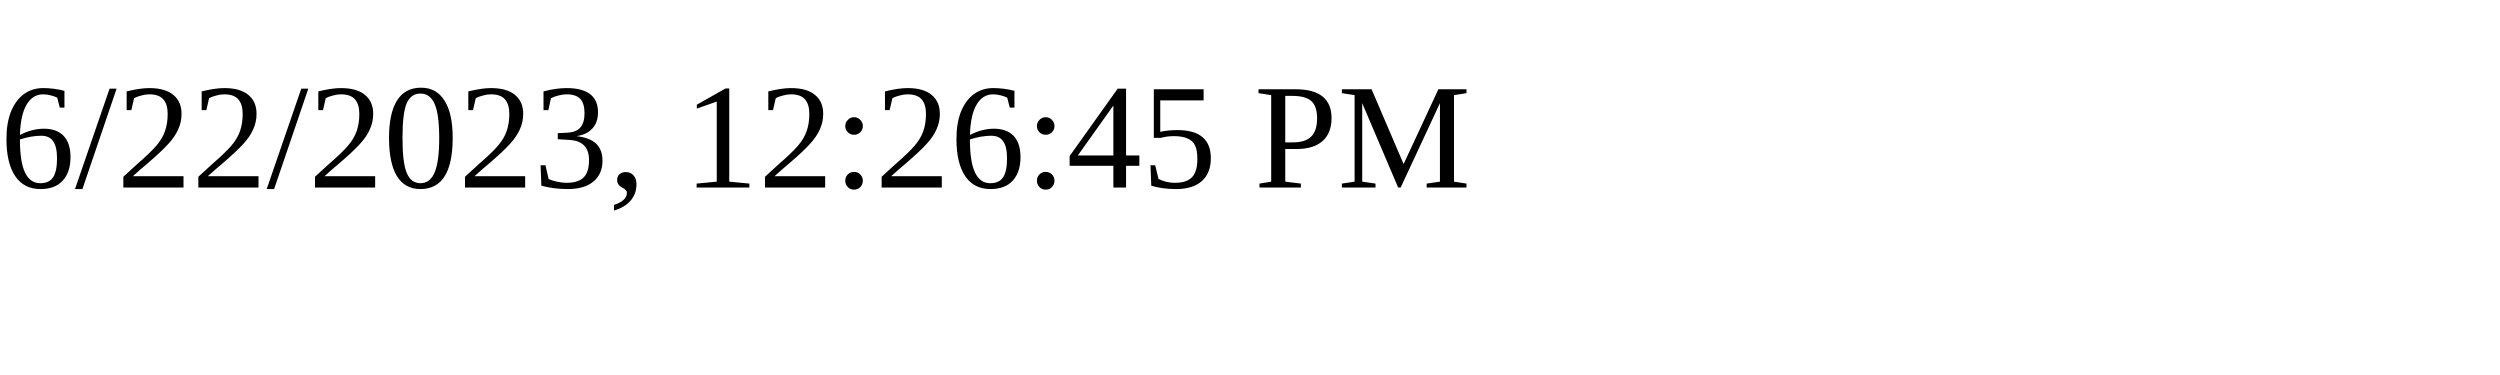
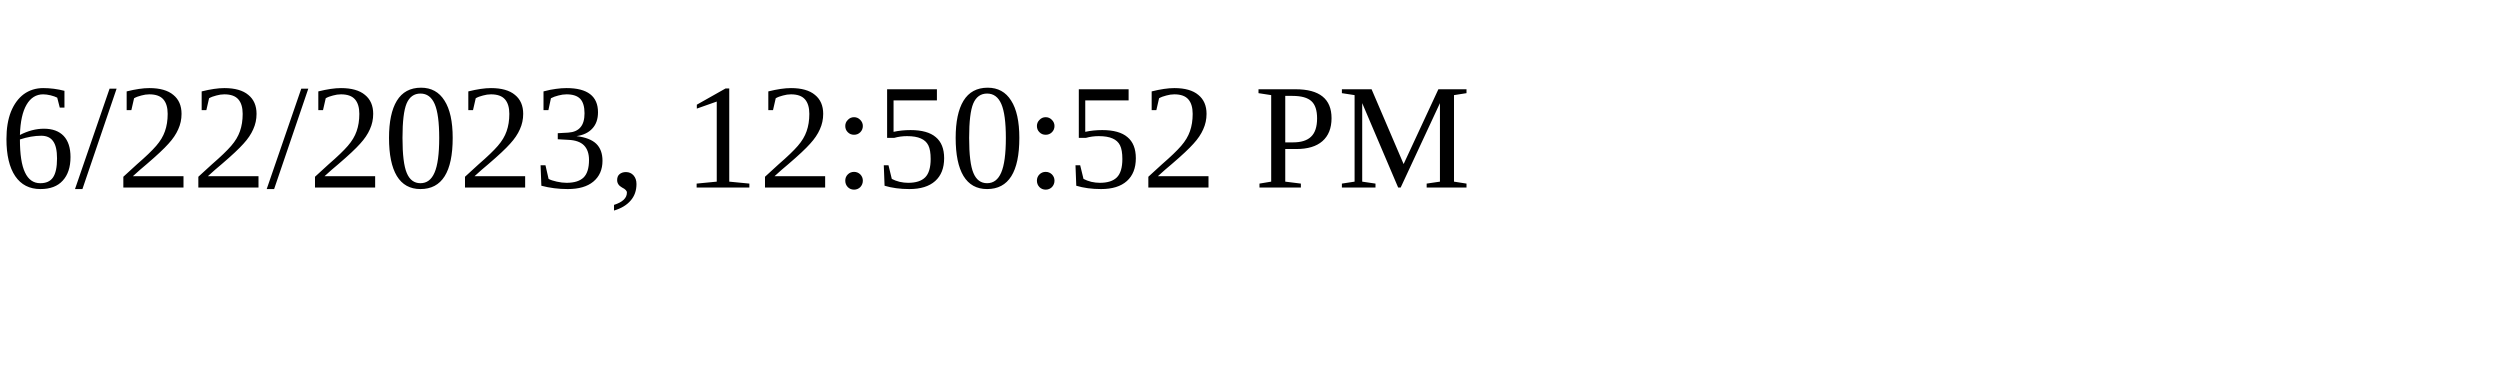
<svg xmlns="http://www.w3.org/2000/svg" height="30" width="200">
-   <text x="0" y="15">6/22/2023, 12:26:45 PM</text>
+   <text x="0" y="15">6/22/2023, 12:50:52 PM</text>
</svg>
